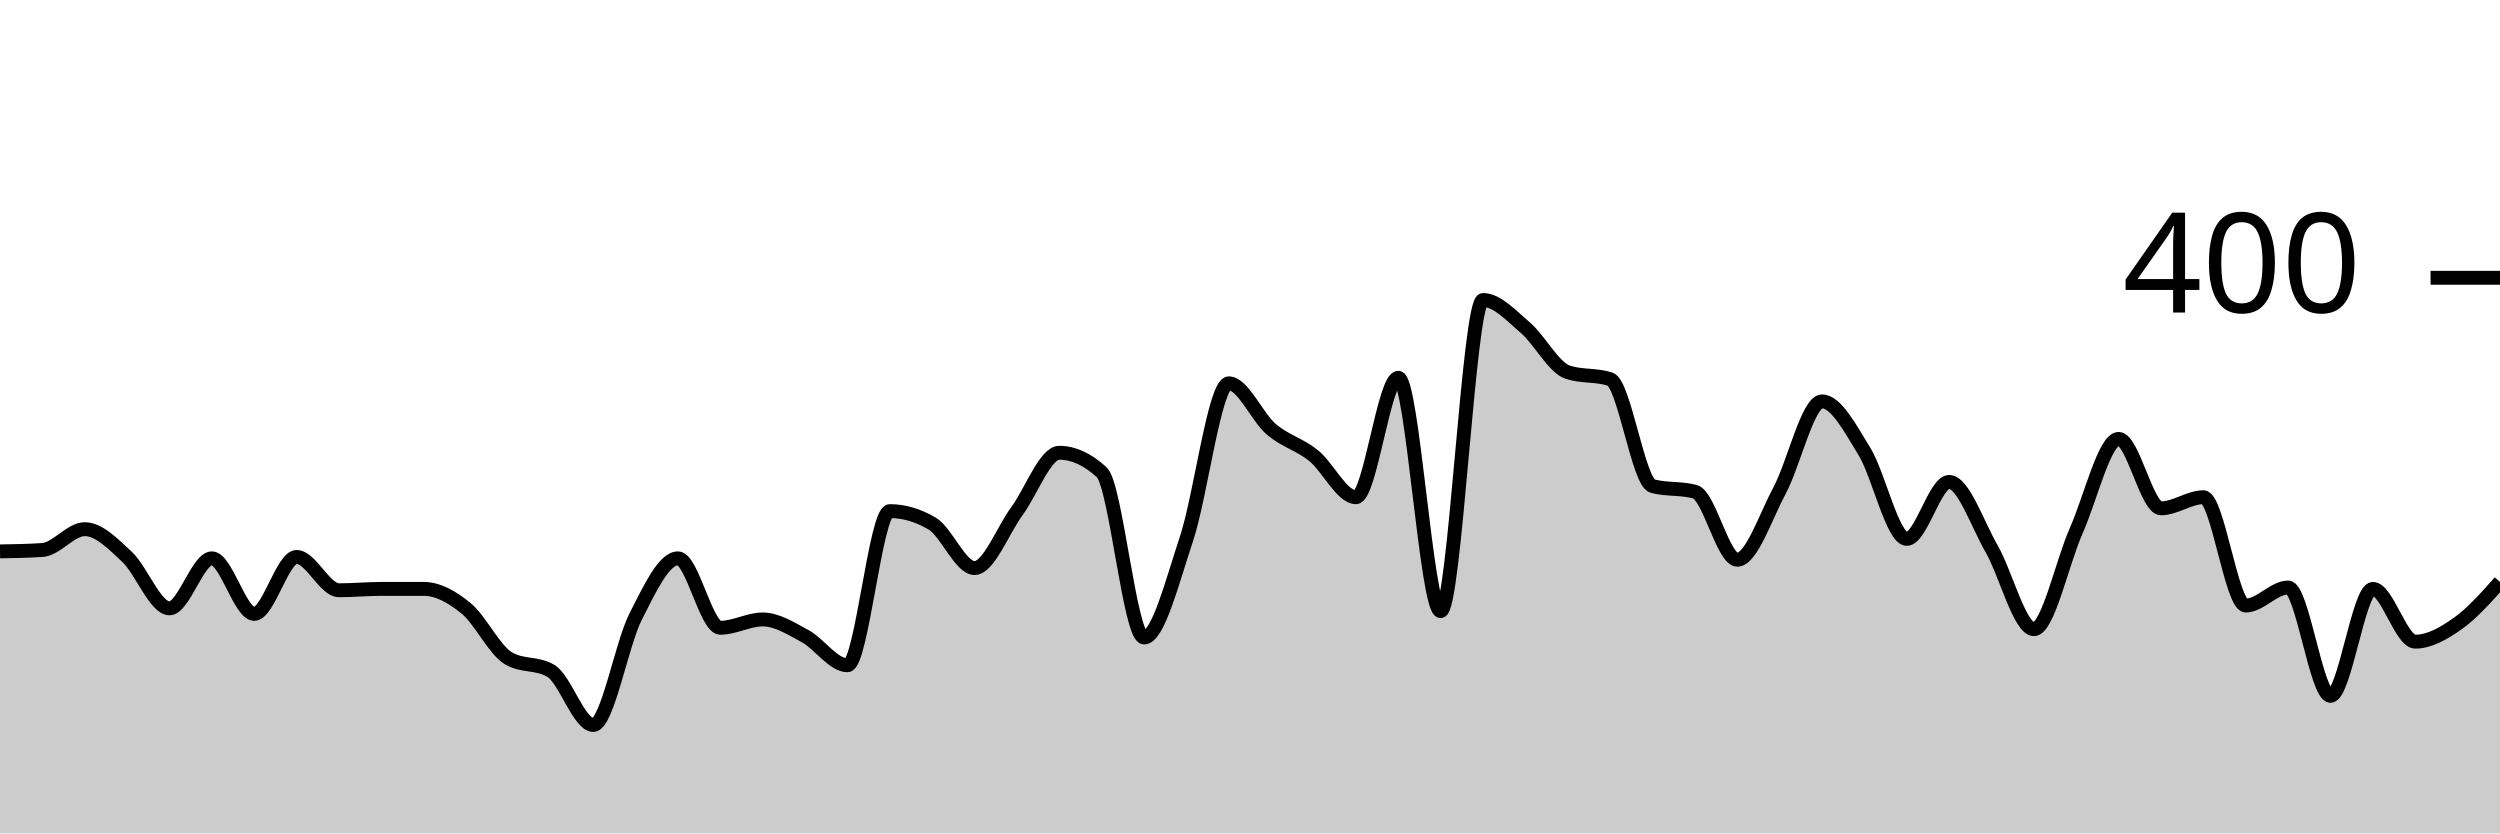
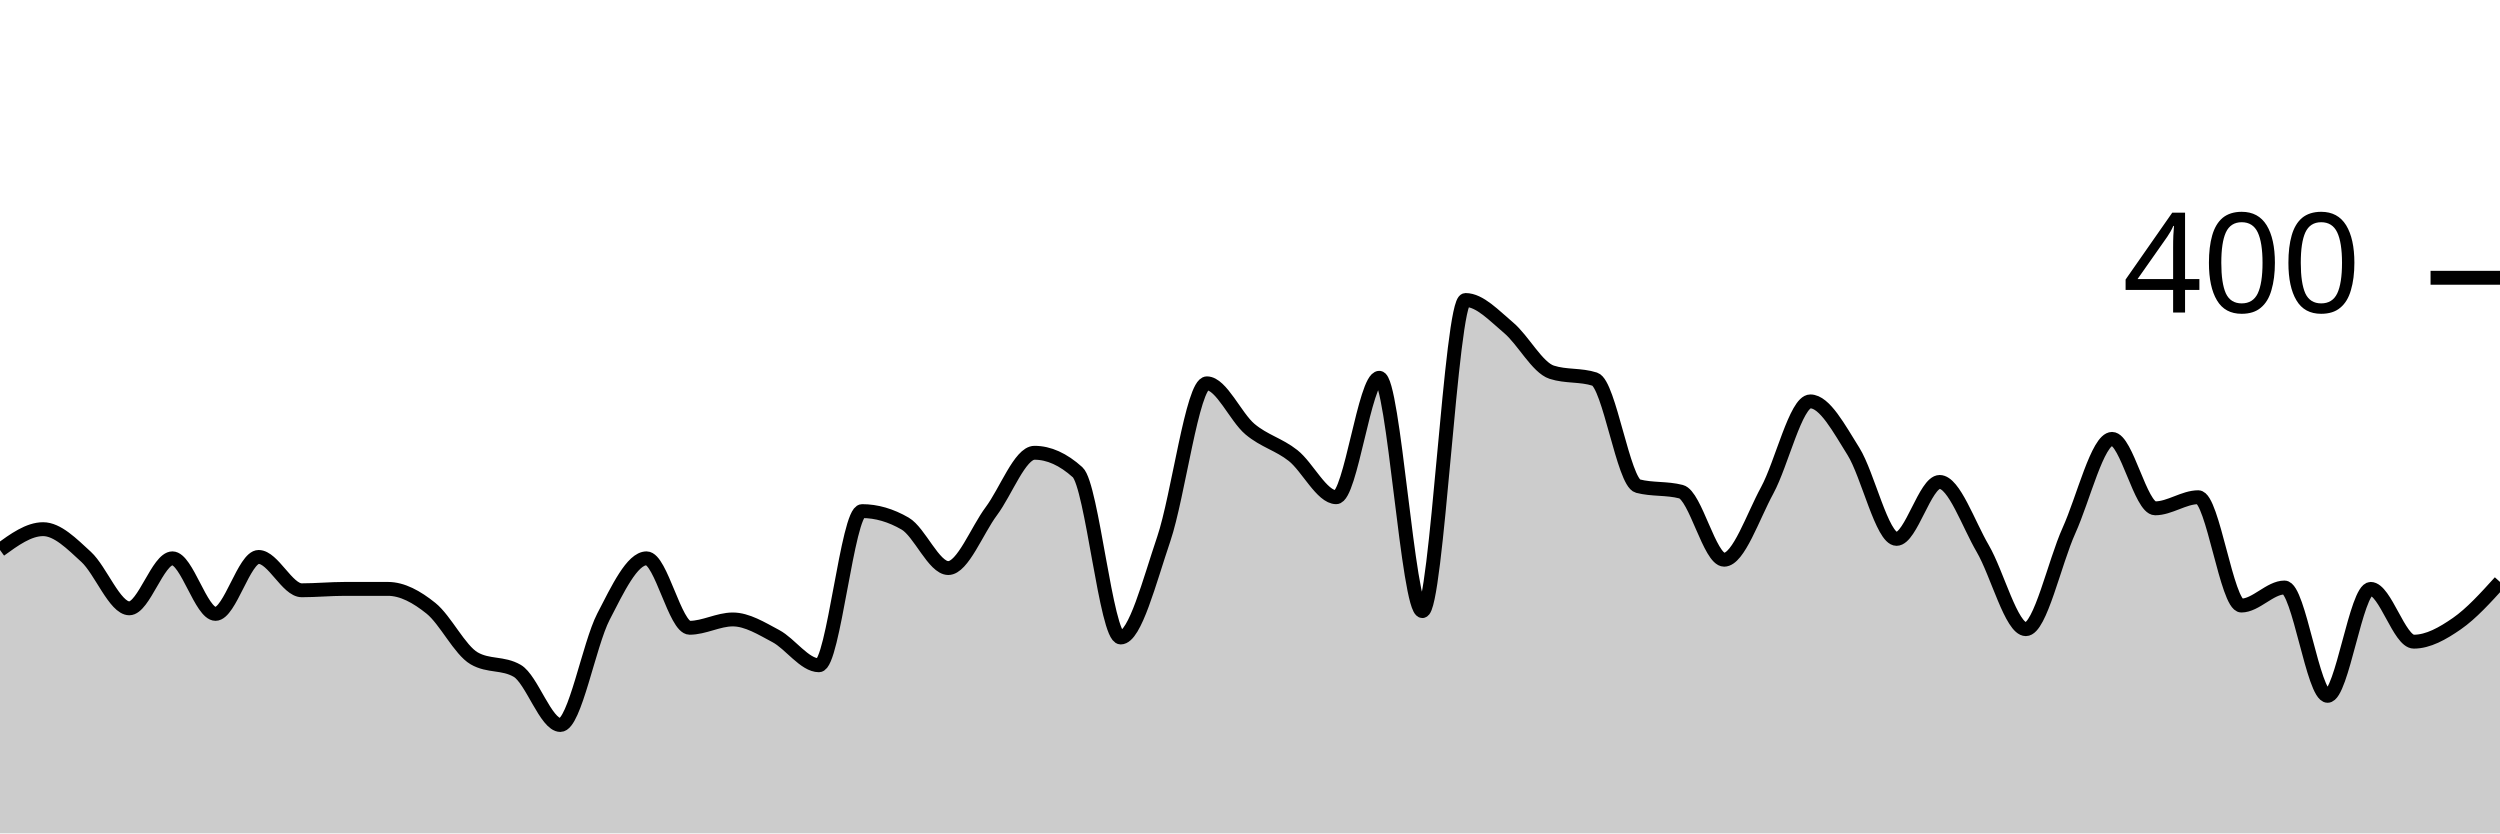
<svg xmlns="http://www.w3.org/2000/svg" viewBox="0 0 180 60">
  <g transform="translate(0,20)">
-     <path class="area" fill="rgba(0, 0, 0, 0.2)" d="M0,19.7C1.017,19.683,2.034,19.667,3.051,19.6C4.068,19.533,5.085,18.1,6.102,18.1C7.119,18.1,8.136,19.15,9.153,20.1C10.169,21.05,11.186,23.8,12.203,23.8C13.22,23.8,14.237,20.2,15.254,20.2C16.271,20.2,17.288,24.2,18.305,24.2C19.322,24.2,20.339,20.1,21.356,20.1C22.373,20.1,23.39,22.5,24.407,22.5C25.424,22.5,26.441,22.4,27.458,22.4C28.475,22.4,29.492,22.4,30.508,22.4C31.525,22.4,32.542,22.967,33.559,23.8C34.576,24.633,35.593,26.8,36.61,27.4C37.627,28,38.644,27.7,39.661,28.3C40.678,28.9,41.695,32.2,42.712,32.2C43.729,32.2,44.746,26.4,45.763,24.4C46.78,22.4,47.797,20.2,48.814,20.2C49.831,20.2,50.847,25.2,51.864,25.2C52.881,25.2,53.898,24.6,54.915,24.6C55.932,24.6,56.949,25.25,57.966,25.8C58.983,26.35,60,27.9,61.017,27.9C62.034,27.9,63.051,16.8,64.068,16.8C65.085,16.8,66.102,17.1,67.119,17.7C68.136,18.3,69.153,20.9,70.169,20.9C71.186,20.9,72.203,18.183,73.22,16.8C74.237,15.417,75.254,12.6,76.271,12.6C77.288,12.6,78.305,13.067,79.322,14C80.339,14.933,81.356,25.9,82.373,25.9C83.39,25.9,84.407,21.85,85.424,18.8C86.441,15.75,87.458,7.6,88.475,7.6C89.492,7.6,90.508,10.033,91.525,10.9C92.542,11.767,93.559,11.983,94.576,12.8C95.593,13.617,96.61,15.8,97.627,15.8C98.644,15.8,99.661,7.2,100.678,7.2C101.695,7.2,102.712,24,103.729,24C104.746,24,105.763,1.6,106.78,1.6C107.797,1.6,108.814,2.733,109.831,3.6C110.847,4.467,111.864,6.467,112.881,6.8C113.898,7.133,114.915,6.967,115.932,7.3C116.949,7.633,117.966,14.733,118.983,15C120,15.267,121.017,15.133,122.034,15.4C123.051,15.667,124.068,20.3,125.085,20.3C126.102,20.3,127.119,17.2,128.136,15.3C129.153,13.4,130.169,8.9,131.186,8.9C132.203,8.9,133.22,10.85,134.237,12.5C135.254,14.15,136.271,18.8,137.288,18.8C138.305,18.8,139.322,14.7,140.339,14.7C141.356,14.7,142.373,17.733,143.39,19.5C144.407,21.267,145.424,25.3,146.441,25.3C147.458,25.3,148.475,20.483,149.492,18.2C150.508,15.917,151.525,11.6,152.542,11.6C153.559,11.6,154.576,16.6,155.593,16.6C156.61,16.6,157.627,15.8,158.644,15.8C159.661,15.8,160.678,23.6,161.695,23.6C162.712,23.6,163.729,22.3,164.746,22.3C165.763,22.3,166.78,30.1,167.797,30.1C168.814,30.1,169.831,22.4,170.847,22.4C171.864,22.4,172.881,26.2,173.898,26.2C174.915,26.2,175.932,25.617,176.949,24.9C177.966,24.183,178.983,23.042,180,21.9L180,40C178.983,40,177.966,40,176.949,40C175.932,40,174.915,40,173.898,40C172.881,40,171.864,40,170.847,40C169.831,40,168.814,40,167.797,40C166.78,40,165.763,40,164.746,40C163.729,40,162.712,40,161.695,40C160.678,40,159.661,40,158.644,40C157.627,40,156.61,40,155.593,40C154.576,40,153.559,40,152.542,40C151.525,40,150.508,40,149.492,40C148.475,40,147.458,40,146.441,40C145.424,40,144.407,40,143.39,40C142.373,40,141.356,40,140.339,40C139.322,40,138.305,40,137.288,40C136.271,40,135.254,40,134.237,40C133.22,40,132.203,40,131.186,40C130.169,40,129.153,40,128.136,40C127.119,40,126.102,40,125.085,40C124.068,40,123.051,40,122.034,40C121.017,40,120,40,118.983,40C117.966,40,116.949,40,115.932,40C114.915,40,113.898,40,112.881,40C111.864,40,110.847,40,109.831,40C108.814,40,107.797,40,106.78,40C105.763,40,104.746,40,103.729,40C102.712,40,101.695,40,100.678,40C99.661,40,98.644,40,97.627,40C96.61,40,95.593,40,94.576,40C93.559,40,92.542,40,91.525,40C90.508,40,89.492,40,88.475,40C87.458,40,86.441,40,85.424,40C84.407,40,83.39,40,82.373,40C81.356,40,80.339,40,79.322,40C78.305,40,77.288,40,76.271,40C75.254,40,74.237,40,73.22,40C72.203,40,71.186,40,70.169,40C69.153,40,68.136,40,67.119,40C66.102,40,65.085,40,64.068,40C63.051,40,62.034,40,61.017,40C60,40,58.983,40,57.966,40C56.949,40,55.932,40,54.915,40C53.898,40,52.881,40,51.864,40C50.847,40,49.831,40,48.814,40C47.797,40,46.78,40,45.763,40C44.746,40,43.729,40,42.712,40C41.695,40,40.678,40,39.661,40C38.644,40,37.627,40,36.61,40C35.593,40,34.576,40,33.559,40C32.542,40,31.525,40,30.508,40C29.492,40,28.475,40,27.458,40C26.441,40,25.424,40,24.407,40C23.39,40,22.373,40,21.356,40C20.339,40,19.322,40,18.305,40C17.288,40,16.271,40,15.254,40C14.237,40,13.22,40,12.203,40C11.186,40,10.169,40,9.153,40C8.136,40,7.119,40,6.102,40C5.085,40,4.068,40,3.051,40C2.034,40,1.017,40,0,40Z" />
-     <path class="line" stroke="black" fill="none" d="M0,19.7C1.017,19.683,2.034,19.667,3.051,19.6C4.068,19.533,5.085,18.1,6.102,18.1C7.119,18.1,8.136,19.15,9.153,20.1C10.169,21.05,11.186,23.8,12.203,23.8C13.22,23.8,14.237,20.2,15.254,20.2C16.271,20.2,17.288,24.2,18.305,24.2C19.322,24.2,20.339,20.1,21.356,20.1C22.373,20.1,23.39,22.5,24.407,22.5C25.424,22.5,26.441,22.4,27.458,22.4C28.475,22.4,29.492,22.4,30.508,22.4C31.525,22.4,32.542,22.967,33.559,23.8C34.576,24.633,35.593,26.8,36.61,27.4C37.627,28,38.644,27.7,39.661,28.3C40.678,28.9,41.695,32.2,42.712,32.2C43.729,32.2,44.746,26.4,45.763,24.4C46.78,22.4,47.797,20.2,48.814,20.2C49.831,20.2,50.847,25.2,51.864,25.2C52.881,25.2,53.898,24.6,54.915,24.6C55.932,24.6,56.949,25.25,57.966,25.8C58.983,26.35,60,27.9,61.017,27.9C62.034,27.9,63.051,16.8,64.068,16.8C65.085,16.8,66.102,17.1,67.119,17.7C68.136,18.3,69.153,20.9,70.169,20.9C71.186,20.9,72.203,18.183,73.22,16.8C74.237,15.417,75.254,12.6,76.271,12.6C77.288,12.6,78.305,13.067,79.322,14C80.339,14.933,81.356,25.9,82.373,25.9C83.39,25.9,84.407,21.85,85.424,18.8C86.441,15.75,87.458,7.6,88.475,7.6C89.492,7.6,90.508,10.033,91.525,10.9C92.542,11.767,93.559,11.983,94.576,12.8C95.593,13.617,96.61,15.8,97.627,15.8C98.644,15.8,99.661,7.2,100.678,7.2C101.695,7.2,102.712,24,103.729,24C104.746,24,105.763,1.6,106.78,1.6C107.797,1.6,108.814,2.733,109.831,3.6C110.847,4.467,111.864,6.467,112.881,6.8C113.898,7.133,114.915,6.967,115.932,7.3C116.949,7.633,117.966,14.733,118.983,15C120,15.267,121.017,15.133,122.034,15.4C123.051,15.667,124.068,20.3,125.085,20.3C126.102,20.3,127.119,17.2,128.136,15.3C129.153,13.4,130.169,8.9,131.186,8.9C132.203,8.9,133.22,10.85,134.237,12.5C135.254,14.15,136.271,18.8,137.288,18.8C138.305,18.8,139.322,14.7,140.339,14.7C141.356,14.7,142.373,17.733,143.39,19.5C144.407,21.267,145.424,25.3,146.441,25.3C147.458,25.3,148.475,20.483,149.492,18.2C150.508,15.917,151.525,11.6,152.542,11.6C153.559,11.6,154.576,16.6,155.593,16.6C156.61,16.6,157.627,15.8,158.644,15.8C159.661,15.8,160.678,23.6,161.695,23.6C162.712,23.6,163.729,22.3,164.746,22.3C165.763,22.3,166.78,30.1,167.797,30.1C168.814,30.1,169.831,22.4,170.847,22.4C171.864,22.4,172.881,26.2,173.898,26.2C174.915,26.2,175.932,25.617,176.949,24.9C177.966,24.183,178.983,23.042,180,21.9" />
+     <path class="area" fill="rgba(0, 0, 0, 0.2)" d="M0,19.6C1.034,18.85,2.069,18.1,3.103,18.1C4.138,18.1,5.172,19.15,6.207,20.1C7.241,21.05,8.276,23.8,9.31,23.8C10.345,23.8,11.379,20.2,12.414,20.2C13.448,20.2,14.483,24.2,15.517,24.2C16.552,24.2,17.586,20.1,18.621,20.1C19.655,20.1,20.69,22.5,21.724,22.5C22.759,22.5,23.793,22.4,24.828,22.4C25.862,22.4,26.897,22.4,27.931,22.4C28.966,22.4,30,22.967,31.034,23.8C32.069,24.633,33.103,26.8,34.138,27.4C35.172,28,36.207,27.7,37.241,28.3C38.276,28.9,39.31,32.2,40.345,32.2C41.379,32.2,42.414,26.4,43.448,24.4C44.483,22.4,45.517,20.2,46.552,20.2C47.586,20.2,48.621,25.2,49.655,25.2C50.69,25.2,51.724,24.6,52.759,24.6C53.793,24.6,54.828,25.25,55.862,25.8C56.897,26.35,57.931,27.9,58.966,27.9C60,27.9,61.034,16.8,62.069,16.8C63.103,16.8,64.138,17.1,65.172,17.7C66.207,18.3,67.241,20.9,68.276,20.9C69.31,20.9,70.345,18.183,71.379,16.8C72.414,15.417,73.448,12.6,74.483,12.6C75.517,12.6,76.552,13.067,77.586,14C78.621,14.933,79.655,25.9,80.69,25.9C81.724,25.9,82.759,21.85,83.793,18.8C84.828,15.75,85.862,7.6,86.897,7.6C87.931,7.6,88.966,10.033,90,10.9C91.034,11.767,92.069,11.983,93.103,12.8C94.138,13.617,95.172,15.8,96.207,15.8C97.241,15.8,98.276,7.2,99.31,7.2C100.345,7.2,101.379,24,102.414,24C103.448,24,104.483,1.6,105.517,1.6C106.552,1.6,107.586,2.733,108.621,3.6C109.655,4.467,110.69,6.467,111.724,6.8C112.759,7.133,113.793,6.967,114.828,7.3C115.862,7.633,116.897,14.733,117.931,15C118.966,15.267,120,15.133,121.034,15.4C122.069,15.667,123.103,20.3,124.138,20.3C125.172,20.3,126.207,17.2,127.241,15.3C128.276,13.4,129.31,8.9,130.345,8.9C131.379,8.9,132.414,10.85,133.448,12.5C134.483,14.15,135.517,18.8,136.552,18.8C137.586,18.8,138.621,14.7,139.655,14.7C140.69,14.7,141.724,17.733,142.759,19.5C143.793,21.267,144.828,25.3,145.862,25.3C146.897,25.3,147.931,20.483,148.966,18.2C150,15.917,151.034,11.6,152.069,11.6C153.103,11.6,154.138,16.6,155.172,16.6C156.207,16.6,157.241,15.8,158.276,15.8C159.31,15.8,160.345,23.6,161.379,23.6C162.414,23.6,163.448,22.3,164.483,22.3C165.517,22.3,166.552,30.1,167.586,30.1C168.621,30.1,169.655,22.4,170.69,22.4C171.724,22.4,172.759,26.2,173.793,26.2C174.828,26.2,175.862,25.617,176.897,24.9C177.931,24.183,178.966,23.042,180,21.9L180,40C178.966,40,177.931,40,176.897,40C175.862,40,174.828,40,173.793,40C172.759,40,171.724,40,170.69,40C169.655,40,168.621,40,167.586,40C166.552,40,165.517,40,164.483,40C163.448,40,162.414,40,161.379,40C160.345,40,159.31,40,158.276,40C157.241,40,156.207,40,155.172,40C154.138,40,153.103,40,152.069,40C151.034,40,150,40,148.966,40C147.931,40,146.897,40,145.862,40C144.828,40,143.793,40,142.759,40C141.724,40,140.69,40,139.655,40C138.621,40,137.586,40,136.552,40C135.517,40,134.483,40,133.448,40C132.414,40,131.379,40,130.345,40C129.31,40,128.276,40,127.241,40C126.207,40,125.172,40,124.138,40C123.103,40,122.069,40,121.034,40C120,40,118.966,40,117.931,40C116.897,40,115.862,40,114.828,40C113.793,40,112.759,40,111.724,40C110.69,40,109.655,40,108.621,40C107.586,40,106.552,40,105.517,40C104.483,40,103.448,40,102.414,40C101.379,40,100.345,40,99.31,40C98.276,40,97.241,40,96.207,40C95.172,40,94.138,40,93.103,40C92.069,40,91.034,40,90,40C88.966,40,87.931,40,86.897,40C85.862,40,84.828,40,83.793,40C82.759,40,81.724,40,80.69,40C79.655,40,78.621,40,77.586,40C76.552,40,75.517,40,74.483,40C73.448,40,72.414,40,71.379,40C70.345,40,69.31,40,68.276,40C67.241,40,66.207,40,65.172,40C64.138,40,63.103,40,62.069,40C61.034,40,60,40,58.966,40C57.931,40,56.897,40,55.862,40C54.828,40,53.793,40,52.759,40C51.724,40,50.69,40,49.655,40C48.621,40,47.586,40,46.552,40C45.517,40,44.483,40,43.448,40C42.414,40,41.379,40,40.345,40C39.31,40,38.276,40,37.241,40C36.207,40,35.172,40,34.138,40C33.103,40,32.069,40,31.034,40C30,40,28.966,40,27.931,40C26.897,40,25.862,40,24.828,40C23.793,40,22.759,40,21.724,40C20.69,40,19.655,40,18.621,40C17.586,40,16.552,40,15.517,40C14.483,40,13.448,40,12.414,40C11.379,40,10.345,40,9.31,40C8.276,40,7.241,40,6.207,40C5.172,40,4.138,40,3.103,40C2.069,40,1.034,40,0,40Z" />
+     <path class="line" stroke="black" fill="none" d="M0,19.6C1.034,18.85,2.069,18.1,3.103,18.1C4.138,18.1,5.172,19.15,6.207,20.1C7.241,21.05,8.276,23.8,9.31,23.8C10.345,23.8,11.379,20.2,12.414,20.2C13.448,20.2,14.483,24.2,15.517,24.2C16.552,24.2,17.586,20.1,18.621,20.1C19.655,20.1,20.69,22.5,21.724,22.5C22.759,22.5,23.793,22.4,24.828,22.4C25.862,22.4,26.897,22.4,27.931,22.4C28.966,22.4,30,22.967,31.034,23.8C32.069,24.633,33.103,26.8,34.138,27.4C35.172,28,36.207,27.7,37.241,28.3C38.276,28.9,39.31,32.2,40.345,32.2C41.379,32.2,42.414,26.4,43.448,24.4C44.483,22.4,45.517,20.2,46.552,20.2C47.586,20.2,48.621,25.2,49.655,25.2C50.69,25.2,51.724,24.6,52.759,24.6C53.793,24.6,54.828,25.25,55.862,25.8C56.897,26.35,57.931,27.9,58.966,27.9C60,27.9,61.034,16.8,62.069,16.8C63.103,16.8,64.138,17.1,65.172,17.7C66.207,18.3,67.241,20.9,68.276,20.9C69.31,20.9,70.345,18.183,71.379,16.8C72.414,15.417,73.448,12.6,74.483,12.6C75.517,12.6,76.552,13.067,77.586,14C78.621,14.933,79.655,25.9,80.69,25.9C81.724,25.9,82.759,21.85,83.793,18.8C84.828,15.75,85.862,7.6,86.897,7.6C87.931,7.6,88.966,10.033,90,10.9C91.034,11.767,92.069,11.983,93.103,12.8C94.138,13.617,95.172,15.8,96.207,15.8C97.241,15.8,98.276,7.2,99.31,7.2C100.345,7.2,101.379,24,102.414,24C103.448,24,104.483,1.6,105.517,1.6C106.552,1.6,107.586,2.733,108.621,3.6C109.655,4.467,110.69,6.467,111.724,6.8C112.759,7.133,113.793,6.967,114.828,7.3C115.862,7.633,116.897,14.733,117.931,15C118.966,15.267,120,15.133,121.034,15.4C122.069,15.667,123.103,20.3,124.138,20.3C125.172,20.3,126.207,17.2,127.241,15.3C128.276,13.4,129.31,8.9,130.345,8.9C131.379,8.9,132.414,10.85,133.448,12.5C134.483,14.15,135.517,18.8,136.552,18.8C137.586,18.8,138.621,14.7,139.655,14.7C140.69,14.7,141.724,17.733,142.759,19.5C143.793,21.267,144.828,25.3,145.862,25.3C146.897,25.3,147.931,20.483,148.966,18.2C150,15.917,151.034,11.6,152.069,11.6C153.103,11.6,154.138,16.6,155.172,16.6C156.207,16.6,157.241,15.8,158.276,15.8C159.31,15.8,160.345,23.6,161.379,23.6C162.414,23.6,163.448,22.3,164.483,22.3C165.517,22.3,166.552,30.1,167.586,30.1C168.621,30.1,169.655,22.4,170.69,22.4C171.724,22.4,172.759,26.2,173.793,26.2C174.828,26.2,175.862,25.617,176.897,24.9C177.931,24.183,178.966,23.042,180,21.9" />
    <path class="axis-ceiling" stroke-width="1" stroke="black" fill="none" d="M175,0L180,0" />
    <text class="axis-ceiling-label" font-family="sans-serif" text-anchor="end" font-size="10px" x="170" y="2.5">400</text>
  </g>
</svg>
